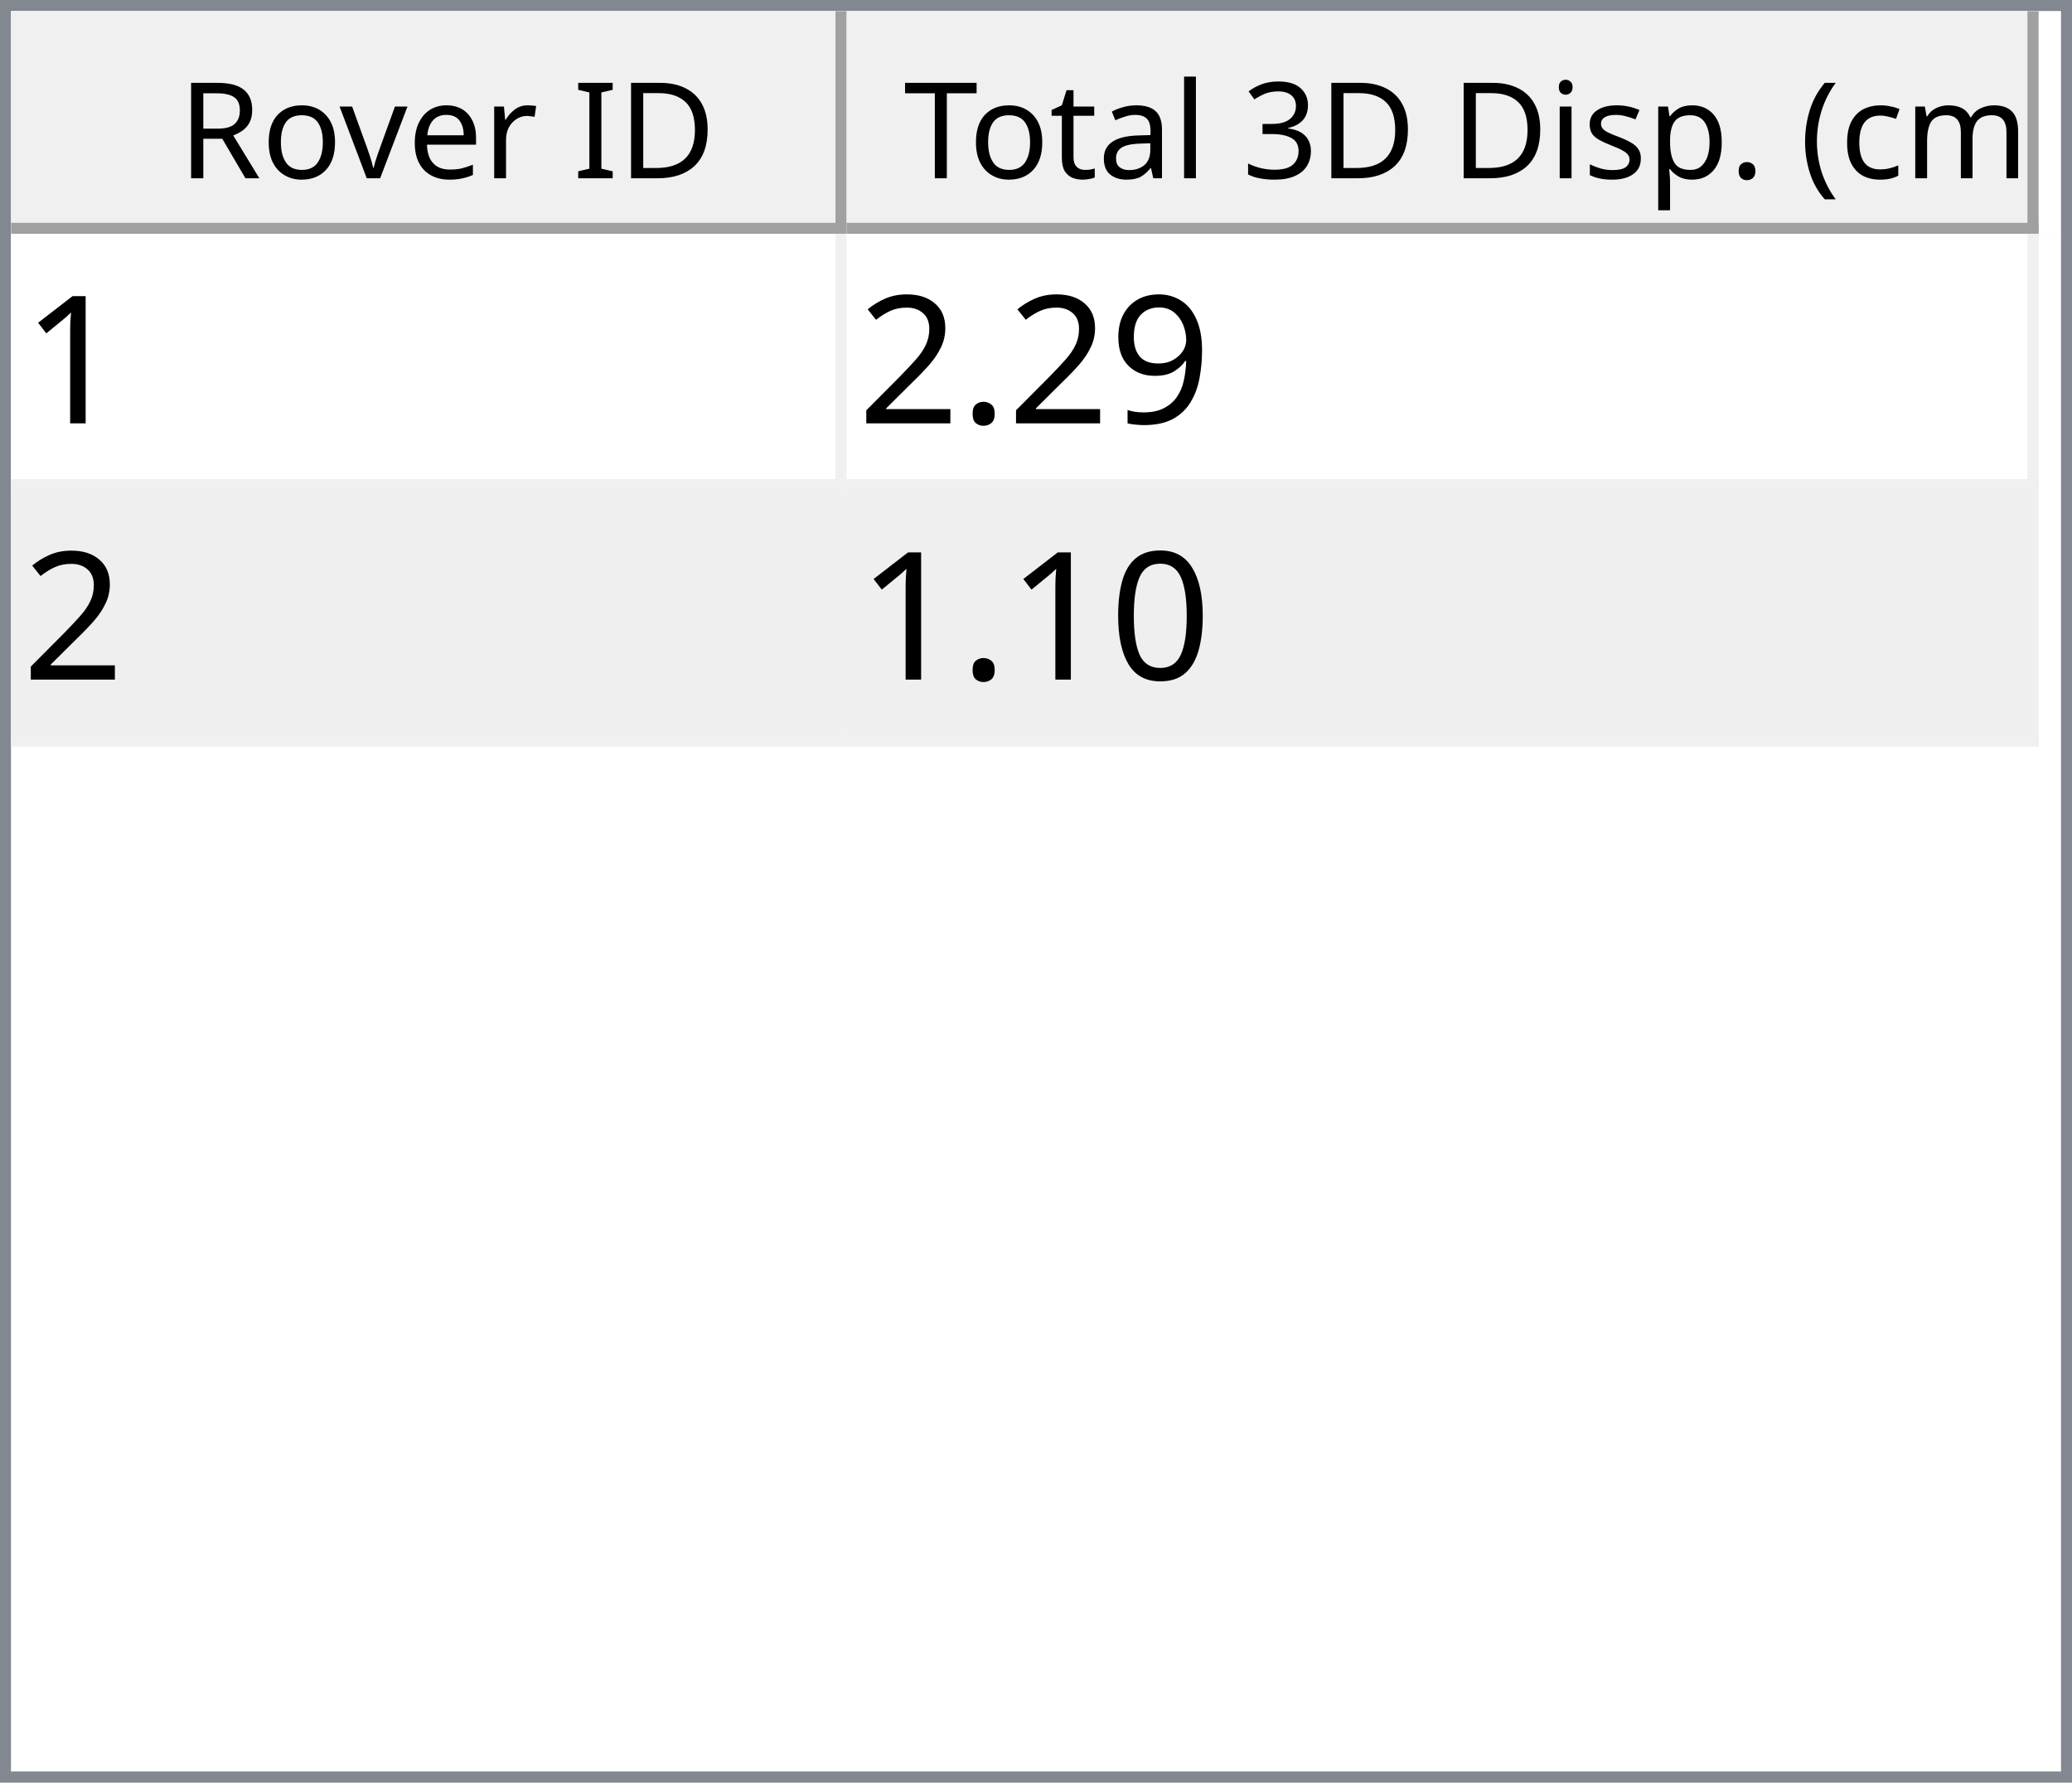
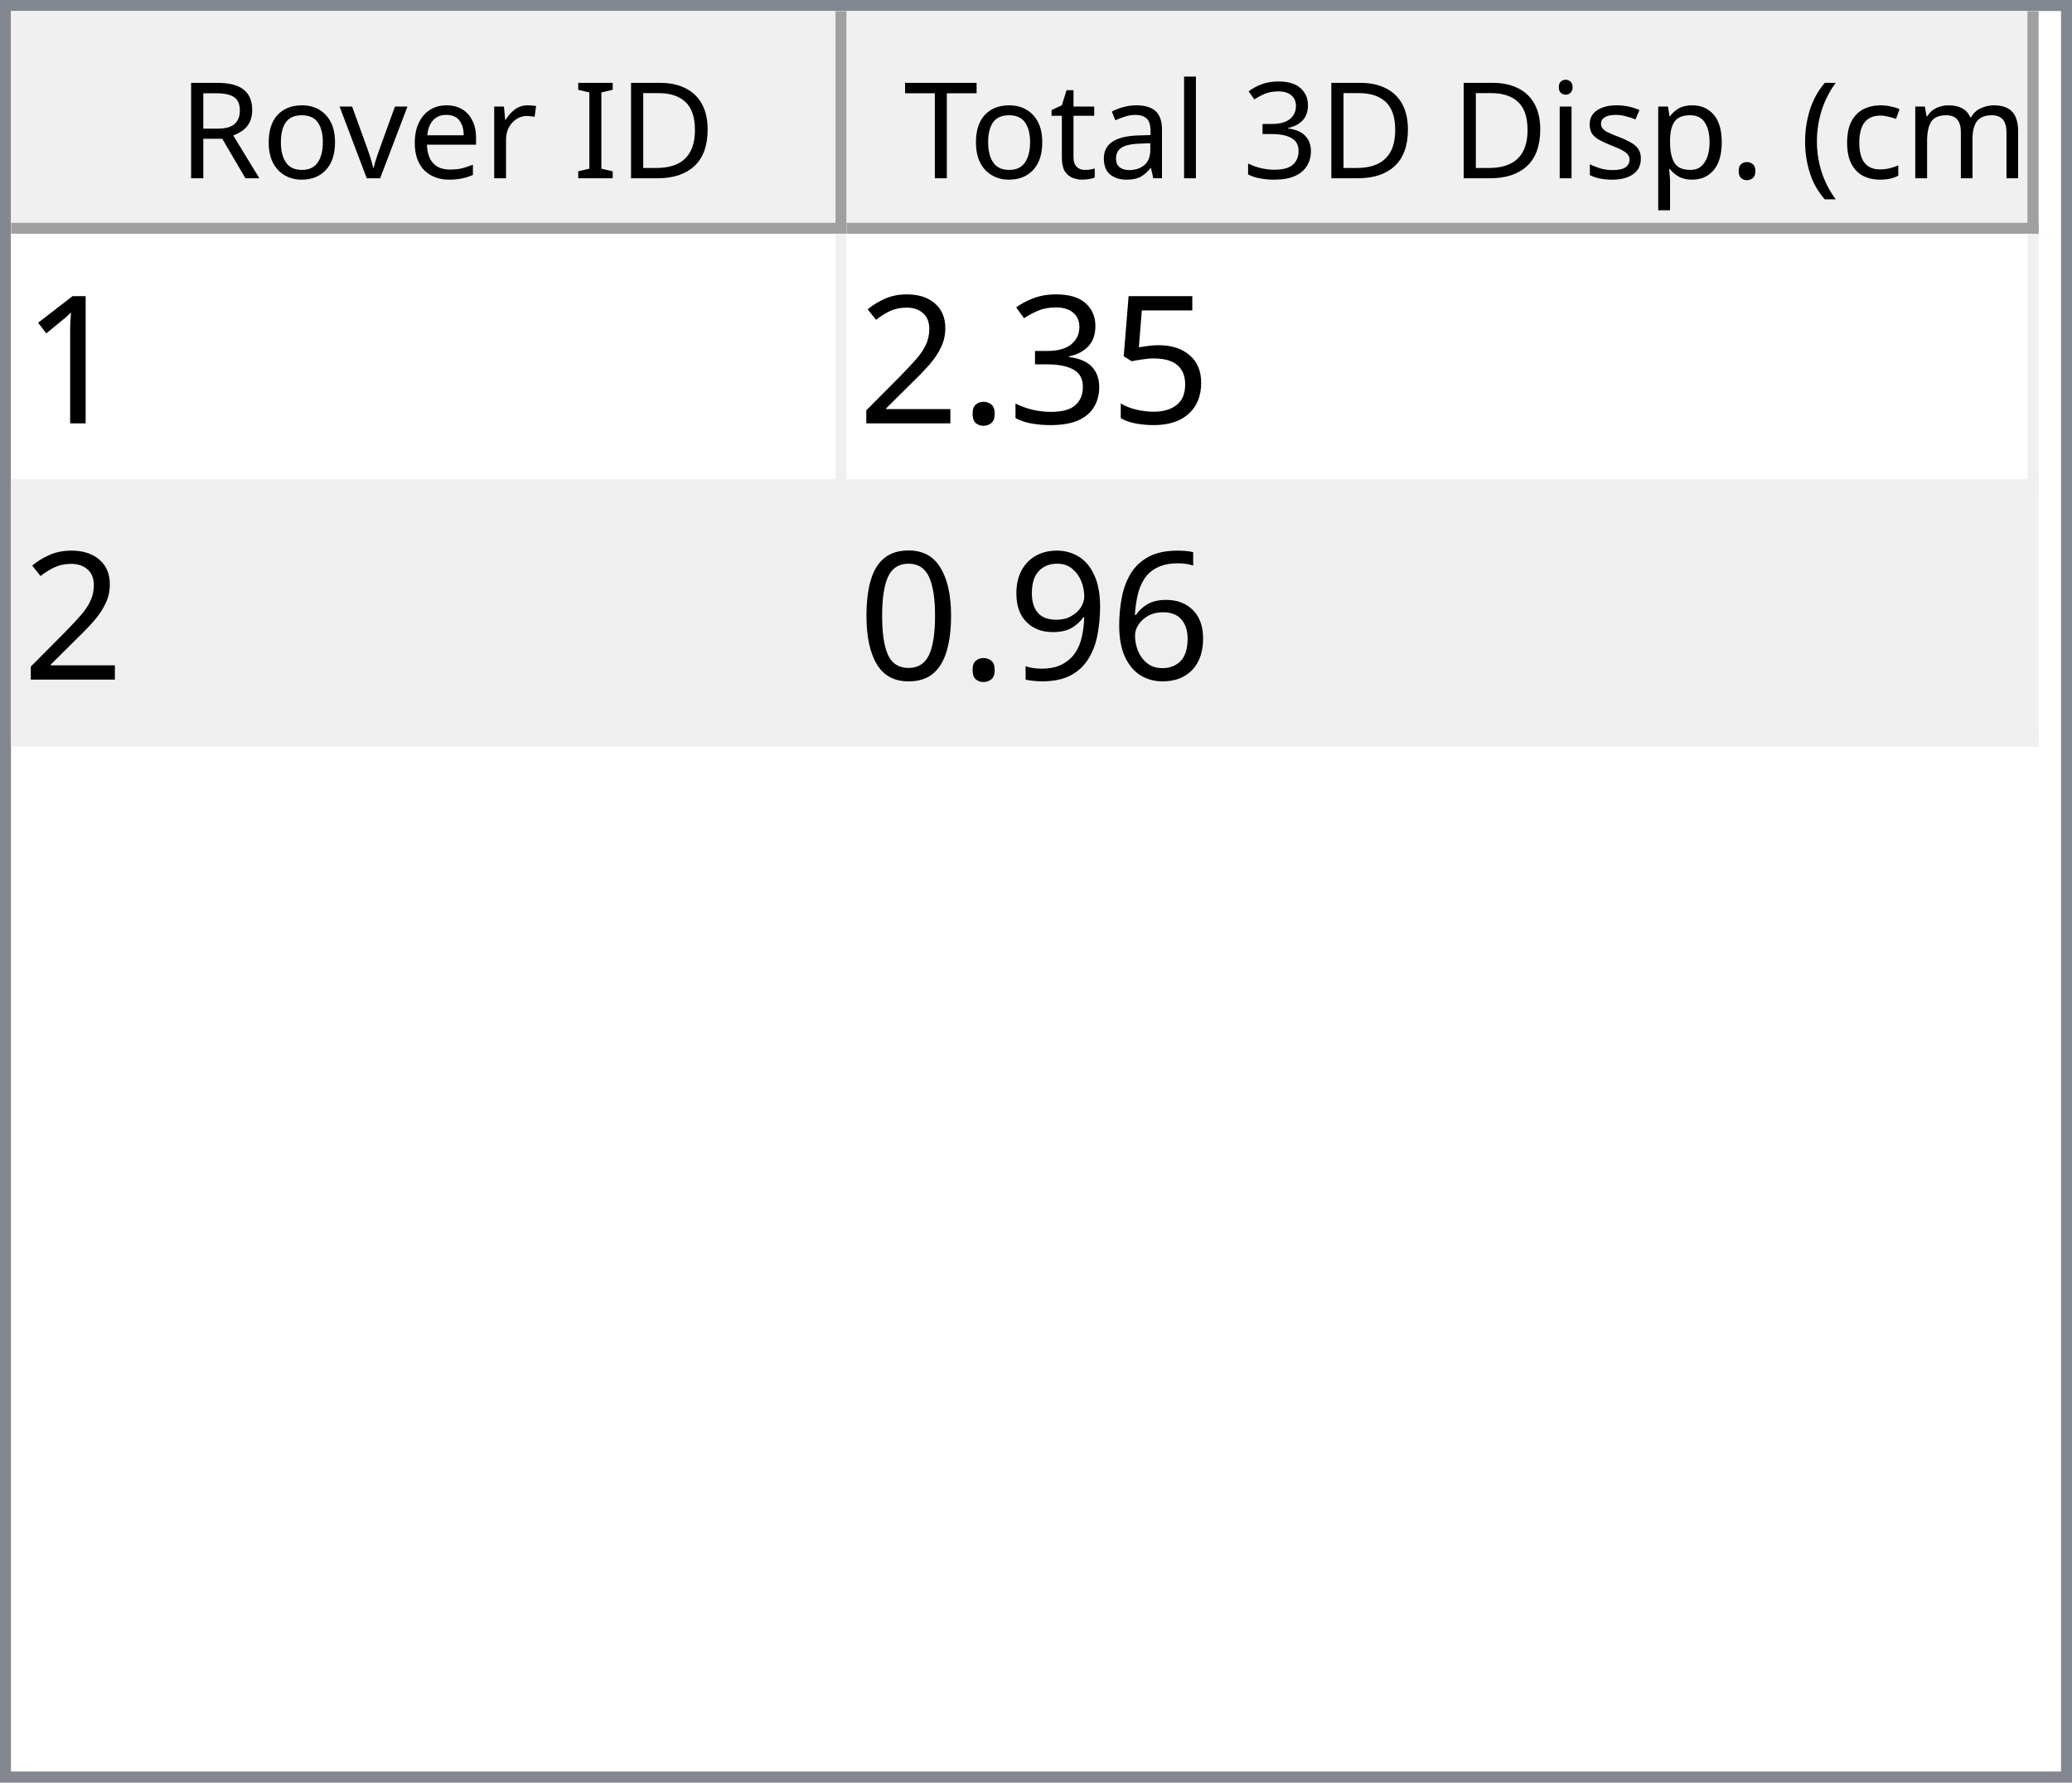
<svg xmlns="http://www.w3.org/2000/svg" style="fill-opacity:1; color-rendering:auto; color-interpolation:auto; text-rendering:auto; stroke:black; stroke-linecap:square; stroke-miterlimit:10; shape-rendering:auto; stroke-opacity:1; fill:black; stroke-dasharray:none; font-weight:normal; stroke-width:1; font-family:'Dialog'; font-style:normal; stroke-linejoin:miter; font-size:12px; stroke-dashoffset:0; image-rendering:auto;" width="186" height="160">
  <defs id="genericDefs" />
  <g>
    <defs id="defs1">
      <clipPath clipPathUnits="userSpaceOnUse" id="clipPath1">
        <path d="M0 0 L186 0 L186 160 L0 160 L0 0 Z" />
      </clipPath>
      <clipPath clipPathUnits="userSpaceOnUse" id="clipPath2">
        <path d="M0 0 L0 160 L186 160 L186 0 Z" />
      </clipPath>
      <clipPath clipPathUnits="userSpaceOnUse" id="clipPath3">
        <path d="M0 0 L0 20 L184 20 L184 0 Z" />
      </clipPath>
      <clipPath clipPathUnits="userSpaceOnUse" id="clipPath4">
        <path d="M0 0 L0 20 L75 20 L75 0 Z" />
      </clipPath>
      <clipPath clipPathUnits="userSpaceOnUse" id="clipPath5">
        <path d="M1 1 L1 19 L74 19 L74 1 Z" />
      </clipPath>
      <clipPath clipPathUnits="userSpaceOnUse" id="clipPath6">
        <path d="M0 0 L0 18 L73 18 L73 0 Z" />
      </clipPath>
      <clipPath clipPathUnits="userSpaceOnUse" id="clipPath7">
        <path d="M-0.5 -0.5 L-0.5 19.5 L74.5 19.5 L74.5 -0.5 Z" />
      </clipPath>
      <clipPath clipPathUnits="userSpaceOnUse" id="clipPath8">
        <path d="M0 0 L0 20 L107 20 L107 0 Z" />
      </clipPath>
      <clipPath clipPathUnits="userSpaceOnUse" id="clipPath9">
        <path d="M1 1 L1 19 L106 19 L106 1 Z" />
      </clipPath>
      <clipPath clipPathUnits="userSpaceOnUse" id="clipPath10">
        <path d="M0 0 L0 18 L105 18 L105 0 Z" />
      </clipPath>
      <clipPath clipPathUnits="userSpaceOnUse" id="clipPath11">
        <path d="M-0.5 -0.5 L-0.5 19.5 L106.5 19.5 L106.5 -0.5 Z" />
      </clipPath>
      <clipPath clipPathUnits="userSpaceOnUse" id="clipPath12">
        <path d="M0 0 L0 138 L184 138 L184 0 Z" />
      </clipPath>
      <clipPath clipPathUnits="userSpaceOnUse" id="clipPath13">
        <path d="M0 0 L0 46 L182 46 L182 0 Z" />
      </clipPath>
      <clipPath clipPathUnits="userSpaceOnUse" id="clipPath14">
        <path d="M-0.5 -0.5 L-0.5 45.5 L181.5 45.5 L181.5 -0.5 Z" />
      </clipPath>
      <clipPath clipPathUnits="userSpaceOnUse" id="clipPath15">
        <path d="M0 0 L0 22 L74 22 L74 0 Z" />
      </clipPath>
      <clipPath clipPathUnits="userSpaceOnUse" id="clipPath16">
        <path d="M0 0 L0 22 L106 22 L106 0 Z" />
      </clipPath>
      <font horiz-adv-x="64.551" id="font1">
        <font-face ascent="107.91" descent="25.098" units-per-em="100" style="font-style:normal; font-family:Segoe UI; font-weight:normal;" />
        <missing-glyph horiz-adv-x="64.551" d="M8.109 0 L8.109 68.266 L56.453 68.266 L56.453 0 L8.109 0 ZM15.328 7.234 L49.219 7.234 L49.219 61.031 L15.328 61.031 L15.328 7.234 Z" />
        <glyph unicode="D" horiz-adv-x="70.117" d="M9.188 0 L9.188 70.016 L28.516 70.016 Q65.531 70.016 65.531 35.891 Q65.531 19.672 55.25 9.836 Q44.969 0 27.734 0 L9.188 0 ZM17.391 62.594 L17.391 7.422 L27.828 7.422 Q41.609 7.422 49.273 14.797 Q56.938 22.172 56.938 35.688 Q56.938 62.594 28.328 62.594 L17.391 62.594 Z" />
        <glyph unicode="I" horiz-adv-x="26.611" d="M17.391 0 L9.188 0 L9.188 70.016 L17.391 70.016 L17.391 0 Z" />
        <glyph unicode=" " horiz-adv-x="27.393" d="" />
        <glyph unicode="r" horiz-adv-x="34.766" d="M34.188 41.891 Q32.078 43.5 28.125 43.5 Q23 43.5 19.555 38.672 Q16.109 33.844 16.109 25.484 L16.109 0 L8.109 0 L8.109 50 L16.109 50 L16.109 39.703 L16.312 39.703 Q18.016 44.969 21.531 47.922 Q25.047 50.875 29.391 50.875 Q32.516 50.875 34.188 50.203 L34.188 41.891 Z" />
        <glyph unicode="e" horiz-adv-x="52.295" d="M48.297 23 L12.984 23 Q13.188 14.656 17.484 10.109 Q21.781 5.562 29.297 5.562 Q37.75 5.562 44.828 11.141 L44.828 3.609 Q38.234 -1.172 27.391 -1.172 Q16.797 -1.172 10.742 5.641 Q4.688 12.453 4.688 24.812 Q4.688 36.469 11.305 43.82 Q17.922 51.172 27.734 51.172 Q37.547 51.172 42.922 44.828 Q48.297 38.484 48.297 27.203 L48.297 23 ZM40.094 29.781 Q40.047 36.719 36.75 40.578 Q33.453 44.438 27.594 44.438 Q21.922 44.438 17.969 40.383 Q14.016 36.328 13.094 29.781 L40.094 29.781 Z" />
        <glyph unicode="v" horiz-adv-x="47.9" d="M47.406 50 L27.484 0 L19.625 0 L0.688 50 L9.469 50 L22.172 13.672 Q23.578 9.672 23.922 6.688 L24.125 6.688 Q24.609 10.453 25.688 13.484 L38.969 50 L47.406 50 Z" />
        <glyph unicode="o" horiz-adv-x="58.594" d="M29 -1.172 Q17.922 -1.172 11.305 5.836 Q4.688 12.844 4.688 24.422 Q4.688 37.016 11.57 44.094 Q18.453 51.172 30.172 51.172 Q41.359 51.172 47.633 44.289 Q53.906 37.406 53.906 25.203 Q53.906 13.234 47.141 6.031 Q40.375 -1.172 29 -1.172 ZM29.594 44.438 Q21.875 44.438 17.383 39.188 Q12.891 33.938 12.891 24.703 Q12.891 15.828 17.43 10.695 Q21.969 5.562 29.594 5.562 Q37.359 5.562 41.531 10.594 Q45.703 15.625 45.703 24.906 Q45.703 34.281 41.531 39.359 Q37.359 44.438 29.594 44.438 Z" />
        <glyph unicode="R" horiz-adv-x="59.814" d="M59.375 0 L49.609 0 L37.891 19.625 Q36.281 22.359 34.766 24.289 Q33.25 26.219 31.664 27.438 Q30.078 28.656 28.25 29.219 Q26.422 29.781 24.125 29.781 L17.391 29.781 L17.391 0 L9.188 0 L9.188 70.016 L30.078 70.016 Q34.672 70.016 38.555 68.867 Q42.438 67.719 45.289 65.375 Q48.141 63.031 49.758 59.547 Q51.375 56.062 51.375 51.375 Q51.375 47.703 50.273 44.656 Q49.172 41.609 47.148 39.211 Q45.125 36.812 42.266 35.133 Q39.406 33.453 35.844 32.516 L35.844 32.328 Q37.594 31.547 38.891 30.547 Q40.188 29.547 41.359 28.18 Q42.531 26.812 43.68 25.078 Q44.828 23.344 46.234 21.047 L59.375 0 ZM17.391 62.594 L17.391 37.203 L28.516 37.203 Q31.594 37.203 34.203 38.133 Q36.812 39.062 38.719 40.797 Q40.625 42.531 41.703 45.047 Q42.781 47.562 42.781 50.688 Q42.781 56.297 39.141 59.445 Q35.5 62.594 28.609 62.594 L17.391 62.594 Z" />
        <glyph unicode=")" horiz-adv-x="30.176" d="M8.297 -15.922 L1.172 -15.922 Q16.406 2.344 16.406 26.812 Q16.406 51.469 1.078 70.016 L8.297 70.016 Q23.531 52.156 23.531 26.703 Q23.531 1.375 8.297 -15.922 Z" />
        <glyph unicode="m" horiz-adv-x="86.133" d="M79.109 0 L71.094 0 L71.094 28.719 Q71.094 37.016 68.531 40.727 Q65.969 44.438 59.906 44.438 Q54.781 44.438 51.195 39.75 Q47.609 35.062 47.609 28.516 L47.609 0 L39.594 0 L39.594 29.688 Q39.594 44.438 28.219 44.438 Q22.953 44.438 19.531 40.016 Q16.109 35.594 16.109 28.516 L16.109 0 L8.109 0 L8.109 50 L16.109 50 L16.109 42.094 L16.312 42.094 Q21.625 51.172 31.844 51.172 Q36.969 51.172 40.773 48.312 Q44.578 45.453 46 40.828 Q51.562 51.172 62.594 51.172 Q79.109 51.172 79.109 30.812 L79.109 0 Z" />
        <glyph unicode="c" horiz-adv-x="46.191" d="M42.188 2.297 Q36.422 -1.172 28.516 -1.172 Q17.828 -1.172 11.258 5.789 Q4.688 12.75 4.688 23.828 Q4.688 36.188 11.766 43.68 Q18.844 51.172 30.672 51.172 Q37.25 51.172 42.281 48.734 L42.281 40.531 Q36.719 44.438 30.375 44.438 Q22.703 44.438 17.797 38.945 Q12.891 33.453 12.891 24.516 Q12.891 15.719 17.508 10.641 Q22.125 5.562 29.891 5.562 Q36.422 5.562 42.188 9.906 L42.188 2.297 Z" />
        <glyph unicode="(" horiz-adv-x="30.176" d="M29.109 -15.922 L21.969 -15.922 Q6.844 1.375 6.844 26.703 Q6.844 52.156 21.969 70.016 L29.203 70.016 Q13.875 51.469 13.875 26.812 Q13.875 2.344 29.109 -15.922 Z" />
        <glyph unicode="." horiz-adv-x="21.68" d="M10.891 -1.078 Q8.641 -1.078 7.055 0.539 Q5.469 2.156 5.469 4.391 Q5.469 6.641 7.055 8.273 Q8.641 9.906 10.891 9.906 Q13.188 9.906 14.797 8.273 Q16.406 6.641 16.406 4.391 Q16.406 2.156 14.797 0.539 Q13.188 -1.078 10.891 -1.078 Z" />
        <glyph unicode="p" horiz-adv-x="58.789" d="M16.312 7.234 L16.109 7.234 L16.109 -23 L8.109 -23 L8.109 50 L16.109 50 L16.109 41.219 L16.312 41.219 Q22.219 51.172 33.594 51.172 Q43.266 51.172 48.688 44.461 Q54.109 37.75 54.109 26.469 Q54.109 13.922 48 6.375 Q41.891 -1.172 31.297 -1.172 Q21.578 -1.172 16.312 7.234 ZM16.109 27.391 L16.109 20.406 Q16.109 14.203 20.141 9.883 Q24.172 5.562 30.375 5.562 Q37.641 5.562 41.773 11.133 Q45.906 16.703 45.906 26.609 Q45.906 34.969 42.047 39.703 Q38.188 44.438 31.594 44.438 Q24.609 44.438 20.359 39.578 Q16.109 34.719 16.109 27.391 Z" />
        <glyph unicode="s" horiz-adv-x="42.432" d="M5.078 1.812 L5.078 10.406 Q11.625 5.562 19.484 5.562 Q30.031 5.562 30.031 12.594 Q30.031 14.594 29.125 15.992 Q28.219 17.391 26.68 18.461 Q25.141 19.531 23.07 20.383 Q21 21.234 18.609 22.172 Q15.281 23.484 12.766 24.828 Q10.25 26.172 8.57 27.859 Q6.891 29.547 6.031 31.695 Q5.172 33.844 5.172 36.719 Q5.172 40.234 6.789 42.945 Q8.406 45.656 11.086 47.484 Q13.766 49.312 17.211 50.242 Q20.656 51.172 24.312 51.172 Q30.812 51.172 35.938 48.922 L35.938 40.828 Q30.422 44.438 23.25 44.438 Q21 44.438 19.195 43.922 Q17.391 43.406 16.094 42.477 Q14.797 41.547 14.086 40.258 Q13.375 38.969 13.375 37.406 Q13.375 35.453 14.086 34.133 Q14.797 32.812 16.164 31.789 Q17.531 30.766 19.484 29.938 Q21.438 29.109 23.922 28.125 Q27.25 26.859 29.883 25.516 Q32.516 24.172 34.375 22.484 Q36.234 20.797 37.234 18.602 Q38.234 16.406 38.234 13.375 Q38.234 9.672 36.602 6.938 Q34.969 4.203 32.234 2.398 Q29.5 0.594 25.93 -0.289 Q22.359 -1.172 18.453 -1.172 Q10.75 -1.172 5.078 1.812 Z" />
        <glyph unicode="i" horiz-adv-x="24.219" d="M12.203 62.703 Q10.062 62.703 8.547 64.164 Q7.031 65.625 7.031 67.875 Q7.031 70.125 8.547 71.609 Q10.062 73.094 12.203 73.094 Q14.406 73.094 15.945 71.609 Q17.484 70.125 17.484 67.875 Q17.484 65.719 15.945 64.211 Q14.406 62.703 12.203 62.703 ZM16.109 0 L8.109 0 L8.109 50 L16.109 50 L16.109 0 Z" />
        <glyph unicode="3" horiz-adv-x="53.906" d="M46.531 19.828 Q46.531 15.094 44.75 11.211 Q42.969 7.328 39.719 4.57 Q36.469 1.812 31.93 0.297 Q27.391 -1.219 21.922 -1.219 Q11.922 -1.219 6 2.594 L6 11.188 Q13.094 5.609 22.219 5.609 Q25.875 5.609 28.828 6.539 Q31.781 7.469 33.906 9.227 Q36.031 10.984 37.18 13.477 Q38.328 15.969 38.328 19.094 Q38.328 32.812 18.797 32.812 L12.984 32.812 L12.984 39.594 L18.5 39.594 Q35.797 39.594 35.797 52.484 Q35.797 64.406 22.609 64.406 Q15.188 64.406 8.688 59.422 L8.688 67.188 Q15.375 71.188 24.609 71.188 Q29 71.188 32.57 69.969 Q36.141 68.75 38.68 66.555 Q41.219 64.359 42.609 61.281 Q44 58.203 44 54.5 Q44 40.672 30.031 36.719 L30.031 36.531 Q33.594 36.141 36.625 34.797 Q39.656 33.453 41.852 31.305 Q44.047 29.156 45.289 26.25 Q46.531 23.344 46.531 19.828 Z" />
        <glyph unicode="l" horiz-adv-x="24.219" d="M16.109 0 L8.109 0 L8.109 74.031 L16.109 74.031 L16.109 0 Z" />
        <glyph unicode="a" horiz-adv-x="50.879" d="M43.891 0 L35.891 0 L35.891 7.812 L35.688 7.812 Q30.469 -1.172 20.312 -1.172 Q12.844 -1.172 8.617 2.781 Q4.391 6.734 4.391 13.281 Q4.391 27.297 20.906 29.594 L35.891 31.688 Q35.891 44.438 25.594 44.438 Q16.547 44.438 9.281 38.281 L9.281 46.484 Q16.656 51.172 26.266 51.172 Q43.891 51.172 43.891 32.516 L43.891 0 ZM35.891 25.297 L23.828 23.641 Q18.266 22.859 15.43 20.875 Q12.594 18.891 12.594 13.875 Q12.594 10.203 15.211 7.883 Q17.828 5.562 22.172 5.562 Q28.125 5.562 32.008 9.742 Q35.891 13.922 35.891 20.312 L35.891 25.297 Z" />
        <glyph unicode="t" horiz-adv-x="33.887" d="M31.297 0.484 Q28.469 -1.078 23.828 -1.078 Q10.688 -1.078 10.688 13.578 L10.688 43.172 L2.094 43.172 L2.094 50 L10.688 50 L10.688 62.203 L18.703 64.797 L18.703 50 L31.297 50 L31.297 43.172 L18.703 43.172 L18.703 14.984 Q18.703 9.969 20.414 7.82 Q22.125 5.672 26.078 5.672 Q29.109 5.672 31.297 7.328 L31.297 0.484 Z" />
        <glyph unicode="T" horiz-adv-x="52.393" d="M50.594 62.594 L30.375 62.594 L30.375 0 L22.172 0 L22.172 62.594 L2 62.594 L2 70.016 L50.594 70.016 L50.594 62.594 Z" />
      </font>
      <font horiz-adv-x="75.0" id="font2">
        <font-face ascent="100.537" descent="21.973" units-per-em="100" style="font-style:normal; font-family:sans-serif; font-weight:normal;" />
        <missing-glyph horiz-adv-x="75.0" d="M12.5 0 L12.5 62.5 L62.5 62.5 L62.5 0 L12.5 0 ZM14.062 1.562 L60.938 1.562 L60.938 60.938 L14.062 60.938 L14.062 1.562 Z" />
        <glyph unicode="1" horiz-adv-x="55.615" d="M37.25 0 L28.469 0 L28.469 56 Q25.297 52.984 20.141 49.953 Q14.984 46.922 10.891 45.406 L10.891 53.906 Q18.266 57.375 23.781 62.305 Q29.297 67.234 31.594 71.875 L37.25 71.875 L37.25 0 Z" />
-         <glyph unicode="9" horiz-adv-x="55.615" d="M5.469 16.547 L13.922 17.328 Q14.984 11.375 18.016 8.688 Q21.047 6 25.781 6 Q29.828 6 32.883 7.859 Q35.938 9.719 37.891 12.82 Q39.844 15.922 41.164 21.195 Q42.484 26.469 42.484 31.938 Q42.484 32.516 42.438 33.688 Q39.797 29.5 35.234 26.883 Q30.672 24.266 25.344 24.266 Q16.453 24.266 10.305 30.711 Q4.156 37.156 4.156 47.703 Q4.156 58.594 10.578 65.234 Q17 71.875 26.656 71.875 Q33.641 71.875 39.43 68.117 Q45.219 64.359 48.219 57.398 Q51.219 50.438 51.219 37.25 Q51.219 23.531 48.242 15.406 Q45.266 7.281 39.383 3.031 Q33.5 -1.219 25.594 -1.219 Q17.188 -1.219 11.867 3.445 Q6.547 8.109 5.469 16.547 ZM41.453 48.141 Q41.453 55.719 37.43 60.156 Q33.406 64.594 27.734 64.594 Q21.875 64.594 17.531 59.812 Q13.188 55.031 13.188 47.406 Q13.188 40.578 17.312 36.305 Q21.438 32.031 27.484 32.031 Q33.594 32.031 37.523 36.305 Q41.453 40.578 41.453 48.141 Z" />
+         <glyph unicode="5" horiz-adv-x="55.615" d="M4.156 18.75 L13.375 19.531 Q14.406 12.797 18.141 9.398 Q21.875 6 27.156 6 Q33.5 6 37.891 10.789 Q42.281 15.578 42.281 23.484 Q42.281 31 38.062 35.352 Q33.844 39.703 27 39.703 Q22.75 39.703 19.336 37.773 Q15.922 35.844 13.969 32.766 L5.719 33.844 L12.641 70.609 L48.25 70.609 L48.25 62.203 L19.672 62.203 L15.828 42.969 Q22.266 47.469 29.344 47.469 Q38.719 47.469 45.164 40.969 Q51.609 34.469 51.609 24.266 Q51.609 14.547 45.953 7.469 Q39.062 -1.219 27.156 -1.219 Q17.391 -1.219 11.211 4.25 Q5.031 9.719 4.156 18.75 Z" />
+         <glyph unicode="3" horiz-adv-x="55.615" d="M4.203 18.891 L12.984 20.062 Q14.5 12.594 18.141 9.297 Q21.781 6 27 6 Q33.203 6 37.477 10.297 Q41.75 14.594 41.75 20.953 Q41.75 27 37.797 30.93 Q33.844 34.859 27.734 34.859 Q25.25 34.859 21.531 33.891 L22.516 41.609 Q23.391 41.5 23.922 41.5 Q29.547 41.5 34.039 44.43 Q38.531 47.359 38.531 53.469 Q38.531 58.297 35.258 61.477 Q31.984 64.656 26.812 64.656 Q21.688 64.656 18.266 61.43 Q14.844 58.203 13.875 51.766 L5.078 53.328 Q6.688 62.156 12.398 67.016 Q18.109 71.875 26.609 71.875 Q32.469 71.875 37.398 69.359 Q42.328 66.844 44.945 62.5 Q47.562 58.156 47.562 53.266 Q47.562 48.641 45.07 44.828 Q42.578 41.016 37.703 38.766 Q44.047 37.312 47.562 32.695 Q51.078 28.078 51.078 21.141 Q51.078 11.766 44.242 5.25 Q37.406 -1.266 26.953 -1.266 Q17.531 -1.266 11.305 4.352 Q5.078 9.969 4.203 18.891 Z" />
        <glyph unicode="." horiz-adv-x="27.783" d="M9.078 0 L9.078 10.016 L19.094 10.016 L19.094 0 L9.078 0 Z" />
        <glyph unicode="2" horiz-adv-x="55.615" d="M50.344 8.453 L50.344 0 L3.031 0 Q2.938 3.172 4.047 6.109 Q5.859 10.938 9.836 15.625 Q13.812 20.312 21.344 26.469 Q33.016 36.031 37.117 41.625 Q41.219 47.219 41.219 52.203 Q41.219 57.422 37.477 61.008 Q33.734 64.594 27.734 64.594 Q21.391 64.594 17.578 60.789 Q13.766 56.984 13.719 50.25 L4.688 51.172 Q5.609 61.281 11.664 66.578 Q17.719 71.875 27.938 71.875 Q38.234 71.875 44.242 66.164 Q50.25 60.453 50.25 52 Q50.25 47.703 48.492 43.555 Q46.734 39.406 42.656 34.812 Q38.578 30.219 29.109 22.219 Q21.188 15.578 18.945 13.211 Q16.703 10.844 15.234 8.453 L50.344 8.453 Z" />
+         <glyph unicode="6" horiz-adv-x="55.615" d="M49.75 54.047 L41.016 53.375 Q39.844 58.547 37.703 60.891 Q34.125 64.656 28.906 64.656 Q24.703 64.656 21.531 62.312 Q17.391 59.281 14.992 53.469 Q12.594 47.656 12.5 36.922 Q15.672 41.75 20.266 44.094 Q24.859 46.438 29.891 46.438 Q38.672 46.438 44.852 39.969 Q51.031 33.5 51.031 23.25 Q51.031 16.5 48.125 10.719 Q45.219 4.938 40.141 1.859 Q35.062 -1.219 28.609 -1.219 Q17.625 -1.219 10.695 6.859 Q3.766 14.938 3.766 33.5 Q3.766 54.25 11.422 63.672 Q18.109 71.875 29.438 71.875 Q37.891 71.875 43.289 67.141 Q48.688 62.406 49.75 54.047 ZM13.875 23.188 Q13.875 18.656 15.797 14.508 Q17.719 10.359 21.188 8.18 Q24.656 6 28.469 6 Q34.031 6 38.039 10.492 Q42.047 14.984 42.047 22.703 Q42.047 30.125 38.086 34.398 Q34.125 38.672 28.125 38.672 Q22.172 38.672 18.023 34.398 Q13.875 30.125 13.875 23.188 Z" />
+         <glyph unicode="9" horiz-adv-x="55.615" d="M5.469 16.547 L13.922 17.328 Q14.984 11.375 18.016 8.688 Q21.047 6 25.781 6 Q29.828 6 32.883 7.859 Q35.938 9.719 37.891 12.82 Q39.844 15.922 41.164 21.195 Q42.484 26.469 42.484 31.938 Q42.484 32.516 42.438 33.688 Q39.797 29.5 35.234 26.883 Q30.672 24.266 25.344 24.266 Q16.453 24.266 10.305 30.711 Q4.156 37.156 4.156 47.703 Q4.156 58.594 10.578 65.234 Q17 71.875 26.656 71.875 Q33.641 71.875 39.43 68.117 Q45.219 64.359 48.219 57.398 Q51.219 50.438 51.219 37.25 Q51.219 23.531 48.242 15.406 Q45.266 7.281 39.383 3.031 Q33.5 -1.219 25.594 -1.219 Q17.188 -1.219 11.867 3.445 Q6.547 8.109 5.469 16.547 ZM41.453 48.141 Q41.453 55.719 37.43 60.156 Q33.406 64.594 27.734 64.594 Q21.875 64.594 17.531 59.812 Q13.188 55.031 13.188 47.406 Q13.188 40.578 17.312 36.305 Q21.438 32.031 27.484 32.031 Q33.594 32.031 37.523 36.305 Q41.453 40.578 41.453 48.141 Z" />
        <glyph unicode="0" horiz-adv-x="55.615" d="M4.156 35.297 Q4.156 48 6.766 55.742 Q9.375 63.484 14.523 67.68 Q19.672 71.875 27.484 71.875 Q33.25 71.875 37.594 69.555 Q41.938 67.234 44.773 62.867 Q47.609 58.5 49.219 52.227 Q50.828 45.953 50.828 35.297 Q50.828 22.703 48.242 14.969 Q45.656 7.234 40.508 3.008 Q35.359 -1.219 27.484 -1.219 Q17.141 -1.219 11.234 6.203 Q4.156 15.141 4.156 35.297 ZM13.188 35.297 Q13.188 17.672 17.312 11.836 Q21.438 6 27.484 6 Q33.547 6 37.672 11.859 Q41.797 17.719 41.797 35.297 Q41.797 52.984 37.672 58.789 Q33.547 64.594 27.391 64.594 Q21.344 64.594 17.719 59.469 Q13.188 52.938 13.188 35.297 Z" />
      </font>
    </defs>
    <g style="fill:white; stroke:white;">
      <rect x="0" y="0" width="186" style="clip-path:url(#clipPath1); stroke:none;" height="160" />
    </g>
    <g style="fill:white; text-rendering:optimizeSpeed; color-rendering:optimizeSpeed; image-rendering:optimizeSpeed; shape-rendering:crispEdges; stroke:white; color-interpolation:sRGB;">
      <rect x="0" width="186" height="160" y="0" style="stroke:none;" />
      <path style="stroke:none;" d="M0 160 L186 160 L186 0 L0 0 Z" />
    </g>
    <g style="fill:rgb(240,240,240); font-family:'Segoe UI'; stroke:rgb(240,240,240);">
      <rect x="0" y="0" width="186" style="clip-path:url(#clipPath2); stroke:none;" height="160" />
    </g>
    <g style="fill:rgb(130,135,144); font-family:'Segoe UI'; stroke:rgb(130,135,144);">
      <path d="M0 0 L186 0 L186 160 L0 160 L0 0 ZM1 1 L185 1 L185 159 L1 159 L1 1 Z" style="fill-rule:evenodd; clip-path:url(#clipPath2); stroke:none;" />
    </g>
    <g style="fill:white; font-family:'Segoe UI'; stroke:white;" transform="translate(1,1)">
      <rect x="0" y="0" width="184" style="clip-path:url(#clipPath3); stroke:none;" height="20" />
    </g>
    <g style="fill:rgb(240,240,240); font-family:'Segoe UI'; stroke:rgb(240,240,240);" transform="translate(1,1)">
      <rect x="0" y="0" width="75" style="clip-path:url(#clipPath4); stroke:none;" height="20" />
    </g>
    <g style="font-family:'Segoe UI';" transform="translate(2,2)">
      <text x="14" xml:space="preserve" y="14" style="clip-path:url(#clipPath6); stroke:none;">Rover ID</text>
    </g>
    <g style="fill:rgb(160,160,160); font-family:'Segoe UI'; stroke:rgb(160,160,160); stroke-linejoin:bevel;" transform="translate(1.5,1.5)">
      <line x1="74" x2="74" y1="0" style="fill:none; clip-path:url(#clipPath7);" y2="19" />
    </g>
    <g style="fill:rgb(160,160,160); font-family:'Segoe UI'; stroke:rgb(160,160,160); stroke-linejoin:bevel;" transform="matrix(1,0,0,1,1,1) translate(0.5,0.5)">
      <line x1="0" x2="74" y1="19" style="fill:none; clip-path:url(#clipPath7);" y2="19" />
    </g>
    <g style="fill:rgb(240,240,240); font-family:'Segoe UI'; stroke:rgb(240,240,240);" transform="translate(76,1)">
      <rect x="0" y="0" width="107" style="clip-path:url(#clipPath8); stroke:none;" height="20" />
    </g>
    <g style="font-family:'Segoe UI';" transform="translate(77,2)">
      <text x="1" xml:space="preserve" y="14" style="clip-path:url(#clipPath10); stroke:none;"> Total 3D Disp. (cm)</text>
    </g>
    <g style="fill:rgb(160,160,160); font-family:'Segoe UI'; stroke:rgb(160,160,160); stroke-linejoin:bevel;" transform="translate(76.5,1.5)">
      <line x1="106" x2="106" y1="0" style="fill:none; clip-path:url(#clipPath11);" y2="19" />
    </g>
    <g style="fill:rgb(160,160,160); font-family:'Segoe UI'; stroke:rgb(160,160,160); stroke-linejoin:bevel;" transform="matrix(1,0,0,1,76,1) translate(0.5,0.5)">
      <line x1="0" x2="106" y1="19" style="fill:none; clip-path:url(#clipPath11);" y2="19" />
    </g>
    <g style="fill:white; font-family:'Segoe UI'; stroke:white;" transform="translate(1,21)">
      <rect x="0" y="0" width="184" style="clip-path:url(#clipPath12); stroke:none;" height="138" />
    </g>
    <g style="fill:rgb(240,240,240); font-size:16px; font-family:sans-serif; stroke:rgb(240,240,240);" transform="translate(1,21)">
      <rect x="0" y="0" width="182" style="clip-path:url(#clipPath13); stroke:none;" height="46" />
      <line transform="translate(0.5,0.5)" x1="0" x2="181" y1="22" style="clip-path:url(#clipPath14); fill:none; stroke-linejoin:bevel;" y2="22" />
    </g>
    <g transform="matrix(1,0,0,1,1,21) translate(0.5,0.5)" style="fill:rgb(240,240,240); font-size:16px; font-family:sans-serif; stroke:rgb(240,240,240); stroke-linejoin:bevel;">
      <line x1="0" x2="181" y1="45" style="fill:none; clip-path:url(#clipPath14);" y2="45" />
    </g>
    <g transform="matrix(1,0,0,1,1,21) translate(0.5,0.5)" style="fill:rgb(240,240,240); font-size:16px; font-family:sans-serif; stroke:rgb(240,240,240); stroke-linejoin:bevel;">
      <line x1="74" x2="74" y1="0" style="fill:none; clip-path:url(#clipPath14);" y2="45" />
    </g>
    <g transform="matrix(1,0,0,1,1,21) translate(0.5,0.5)" style="fill:rgb(240,240,240); font-size:16px; font-family:sans-serif; stroke:rgb(240,240,240); stroke-linejoin:bevel;">
      <line x1="181" x2="181" y1="0" style="fill:none; clip-path:url(#clipPath14);" y2="45" />
    </g>
    <g style="fill:white; font-size:16px; font-family:sans-serif; stroke:white;" transform="matrix(1,0,0,1,1,21)">
      <rect x="0" y="0" width="74" style="clip-path:url(#clipPath15); stroke:none;" height="22" />
      <text x="1" y="17" style="fill:black; clip-path:url(#clipPath15); stroke:none;" xml:space="preserve">1</text>
    </g>
    <g style="fill:white; font-size:16px; font-family:sans-serif; stroke:white;" transform="matrix(1,0,0,1,1,21) translate(75,0)">
      <rect x="0" y="0" width="106" style="clip-path:url(#clipPath16); stroke:none;" height="22" />
-       <text x="1" y="17" style="fill:black; clip-path:url(#clipPath16); stroke:none;" xml:space="preserve">2.29</text>
+       <text x="1" y="17" style="fill:black; clip-path:url(#clipPath16); stroke:none;" xml:space="preserve">2.35</text>
    </g>
    <g style="fill:rgb(239,239,239); font-size:16px; font-family:sans-serif; stroke:rgb(239,239,239);" transform="matrix(1,0,0,1,1,21) translate(0,23)">
      <rect x="0" y="0" width="74" style="clip-path:url(#clipPath15); stroke:none;" height="22" />
      <text x="1" y="17" style="fill:black; clip-path:url(#clipPath15); stroke:none;" xml:space="preserve">2</text>
    </g>
    <g style="fill:rgb(239,239,239); font-size:16px; font-family:sans-serif; stroke:rgb(239,239,239);" transform="matrix(1,0,0,1,1,21) translate(75,23)">
      <rect x="0" y="0" width="106" style="clip-path:url(#clipPath16); stroke:none;" height="22" />
-       <text x="1" y="17" style="fill:black; clip-path:url(#clipPath16); stroke:none;" xml:space="preserve">1.10</text>
+       <text x="1" y="17" style="fill:black; clip-path:url(#clipPath16); stroke:none;" xml:space="preserve">0.96</text>
    </g>
  </g>
</svg>
